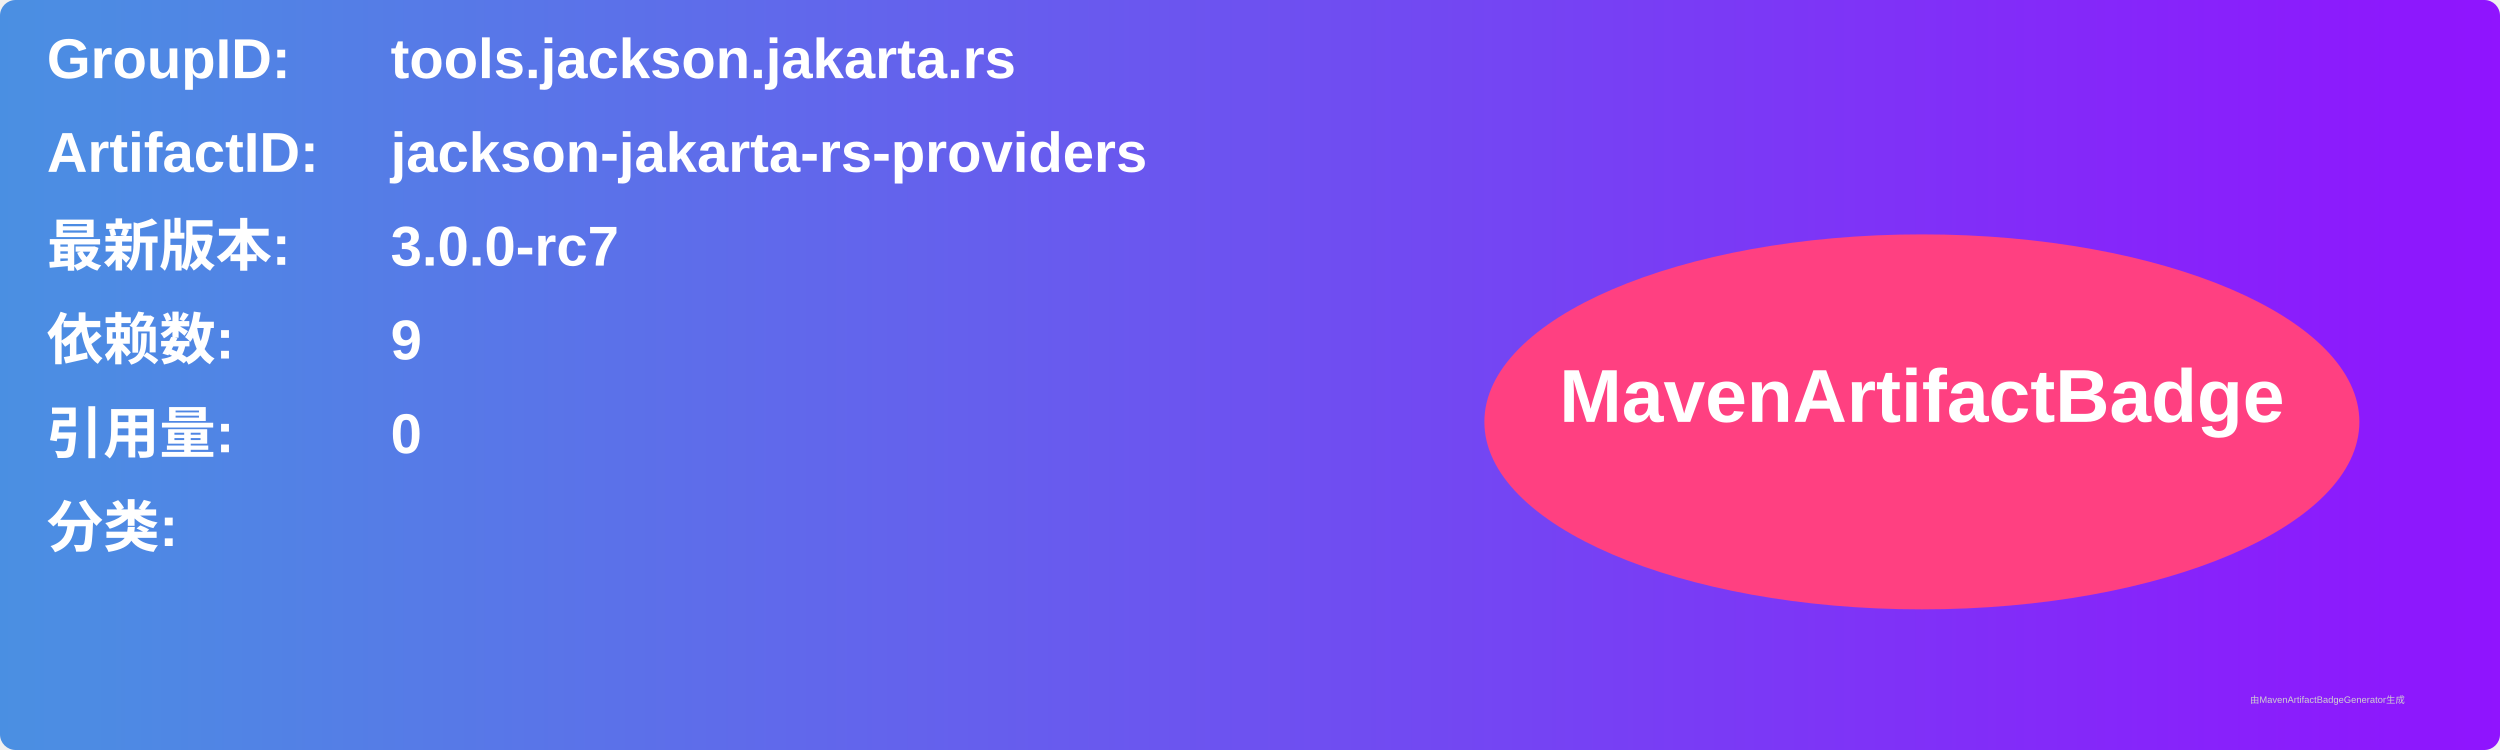
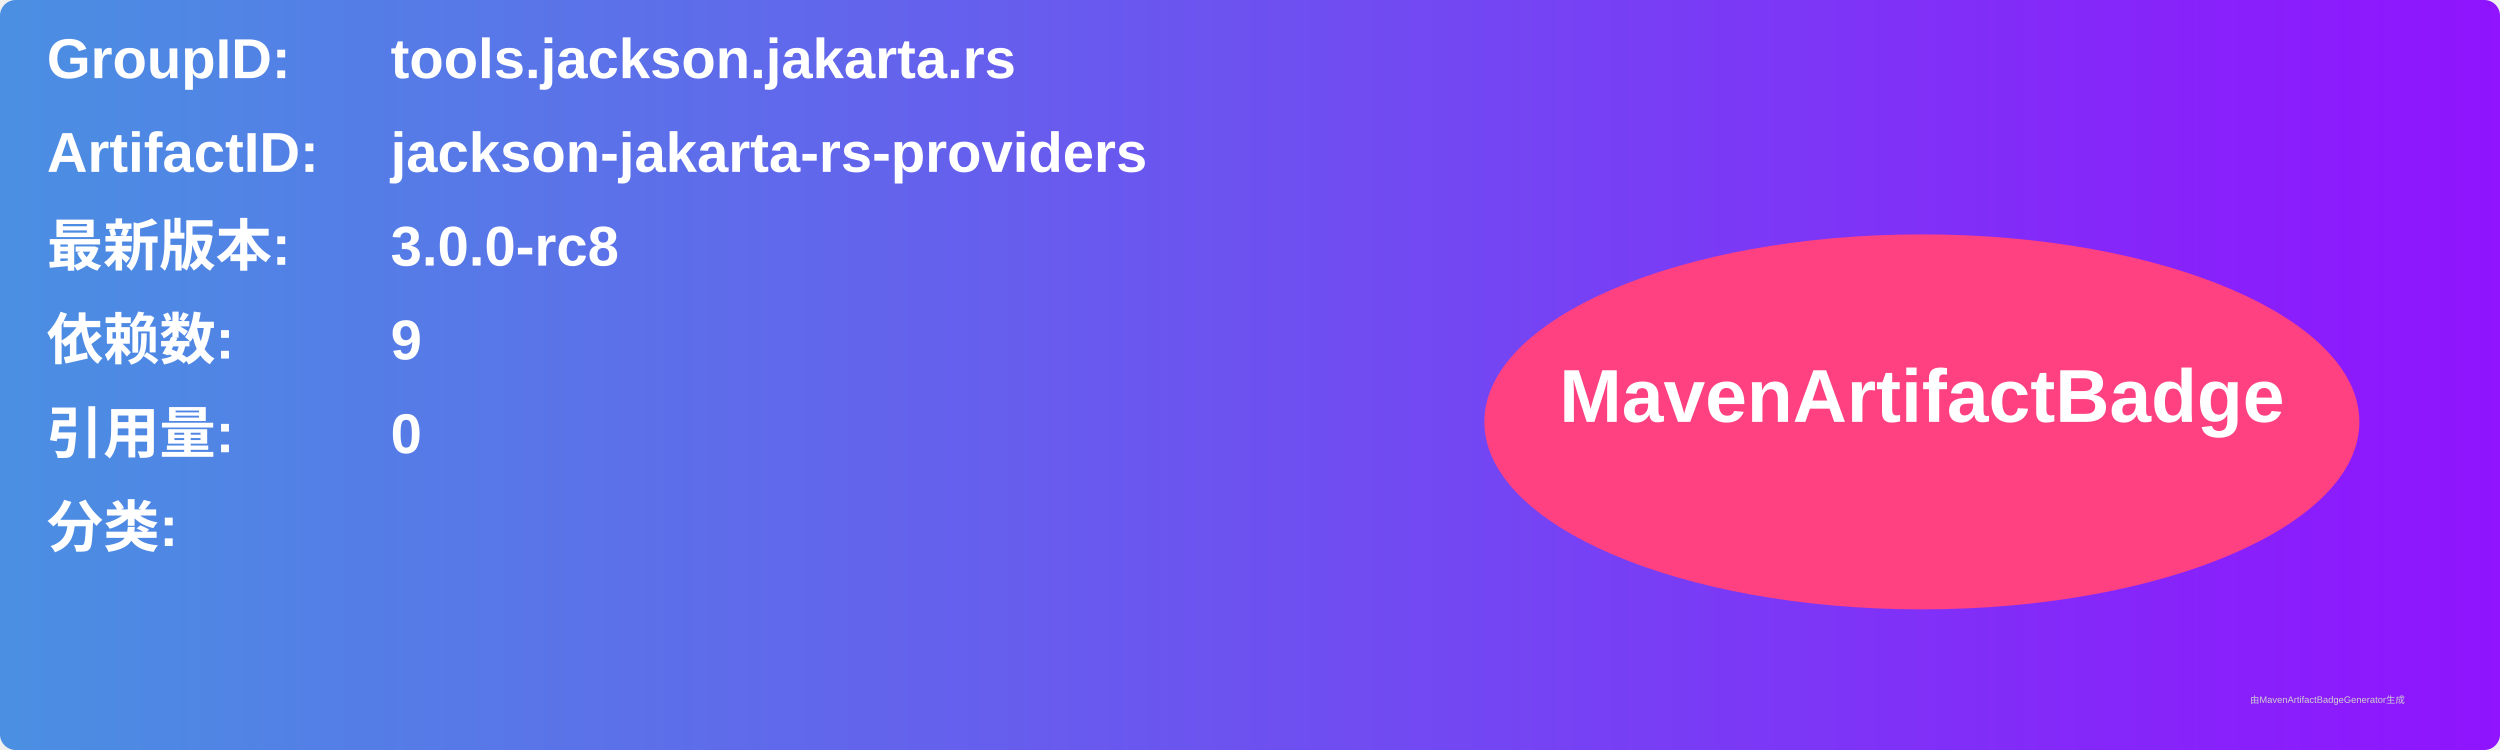
<svg xmlns="http://www.w3.org/2000/svg" width="800" height="240" viewBox="0 0 800 240">
  <linearGradient id="grad" x1="0%" y1="0%" x2="100%" y2="0%">
    <stop offset="0%" stop-color="#4a90e2" />
    <stop offset="100%" stop-color="#9013fe" />
  </linearGradient>
  <rect width="100%" height="100%" rx="5" ry="5" fill="url(#grad)" />
  <g transform="translate(15, 15)">
    <text x="0" y="10" font-family="Arial" font-size="18" fill="white" font-weight="bold" width="260">GroupID:</text>
    <text x="110" y="10" font-family="Arial" font-size="18" fill="white" font-weight="bold" width="460">tools.jackson.jakarta.rs</text>
    <text x="0" y="40" font-family="Arial" font-size="18" fill="white" font-weight="bold" width="260">ArtifactID:</text>
    <text x="110" y="40" font-family="Arial" font-size="18" fill="white" font-weight="bold" width="460">jackson-jakarta-rs-providers</text>
    <text x="0" y="70" font-family="Arial" font-size="18" fill="white" font-weight="bold">最新版本:</text>
    <text x="110" y="70" font-family="Arial" font-size="18" fill="white" font-weight="bold">
-       <tspan font-weight="bold">3.0.0-rc7</tspan>
+       <tspan font-weight="bold">3.0.0-rc8</tspan>
    </text>
    <text x="0" y="100" font-family="Arial" font-size="18" fill="white" font-weight="bold">依赖数: </text>
    <text x="110" y="100" font-family="Arial" font-size="18" fill="white">
      <tspan font-weight="bold">9</tspan>
    </text>
    <text x="0" y="130" font-family="Arial" font-size="18" fill="white" font-weight="bold">引用量: </text>
    <text x="110" y="130" font-family="Arial" font-size="18" fill="white">
      <tspan font-weight="bold">0</tspan>
    </text>
    <text x="0" y="160" font-family="Arial" font-size="18" fill="white" font-weight="bold">分类:</text>
    <text x="10" y="190" font-family="Arial" font-size="10" fill="white">
      <tspan font-weight="bold" />
    </text>
    <ellipse cx="600" cy="120" rx="140" ry="60" fill="#ff4081" />
    <text x="600" y="120" text-anchor="middle" font-family="Arial" font-size="24" fill="white" font-weight="bold">MavenArtifactBadge</text>
  </g>
  <text x="720" y="225" font-family="Arial" font-size="3" fill="#d0d0d0">由MavenArtifactBadgeGenerator生成</text>
</svg>
